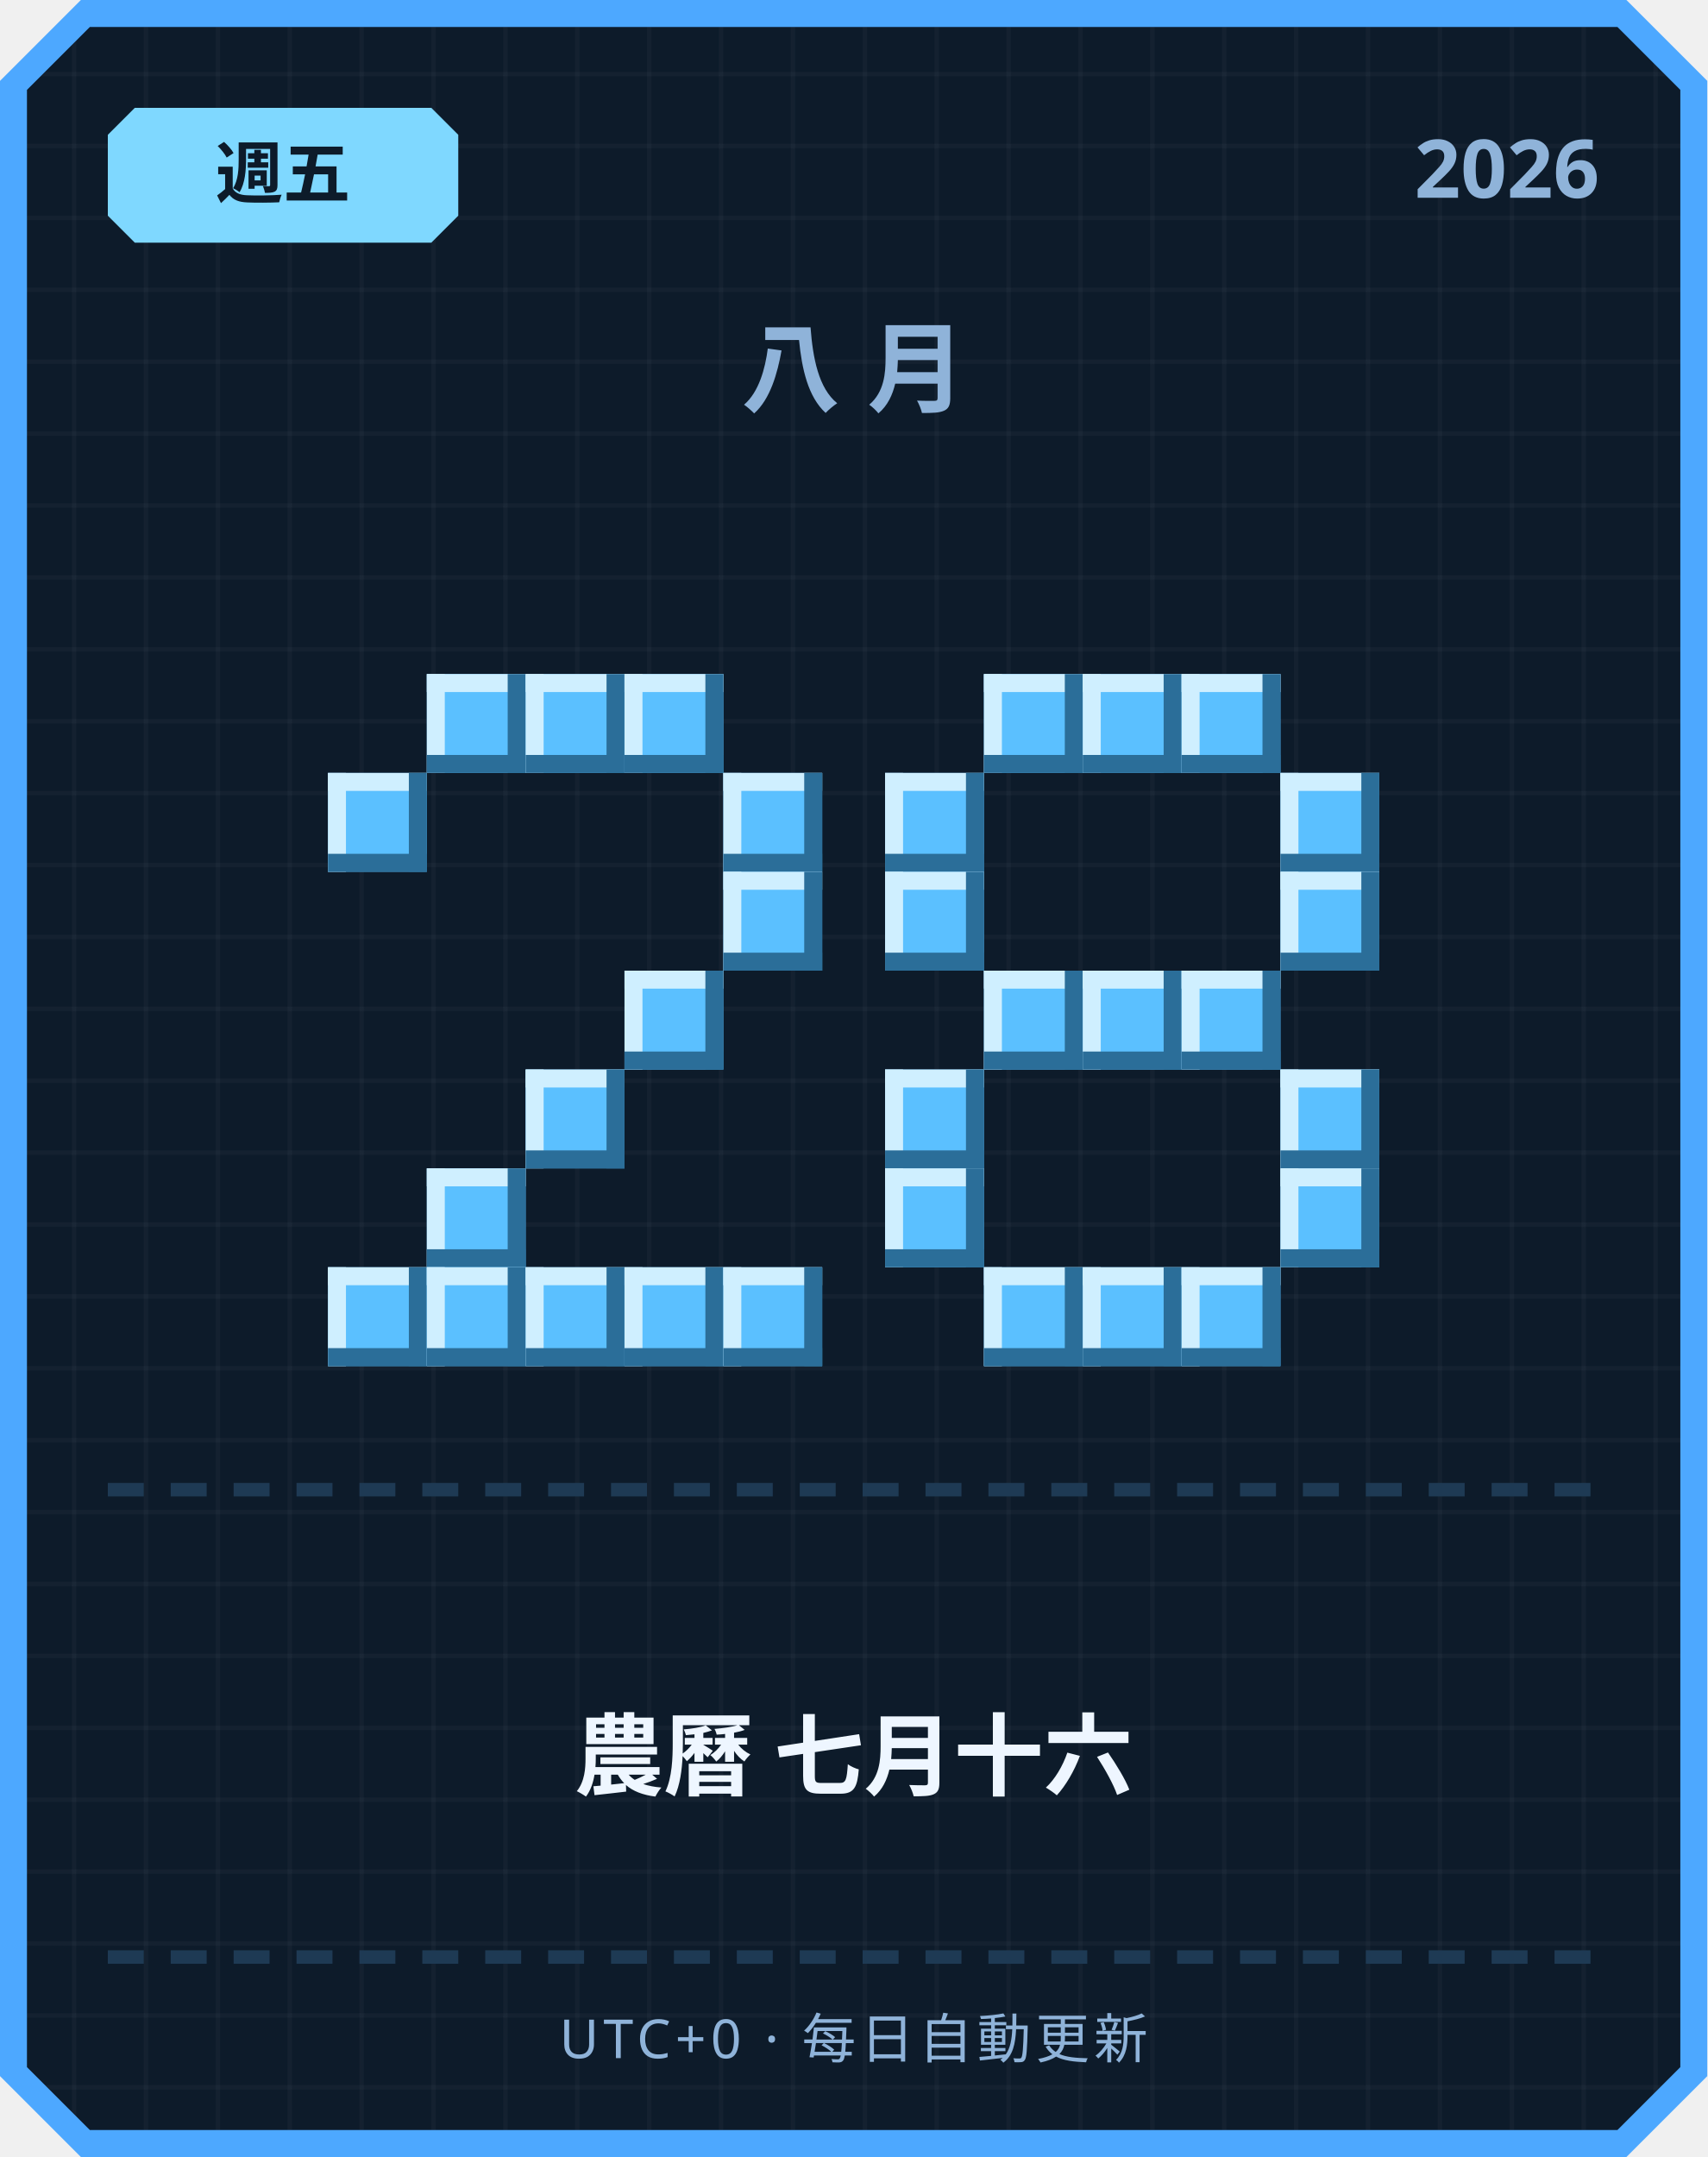
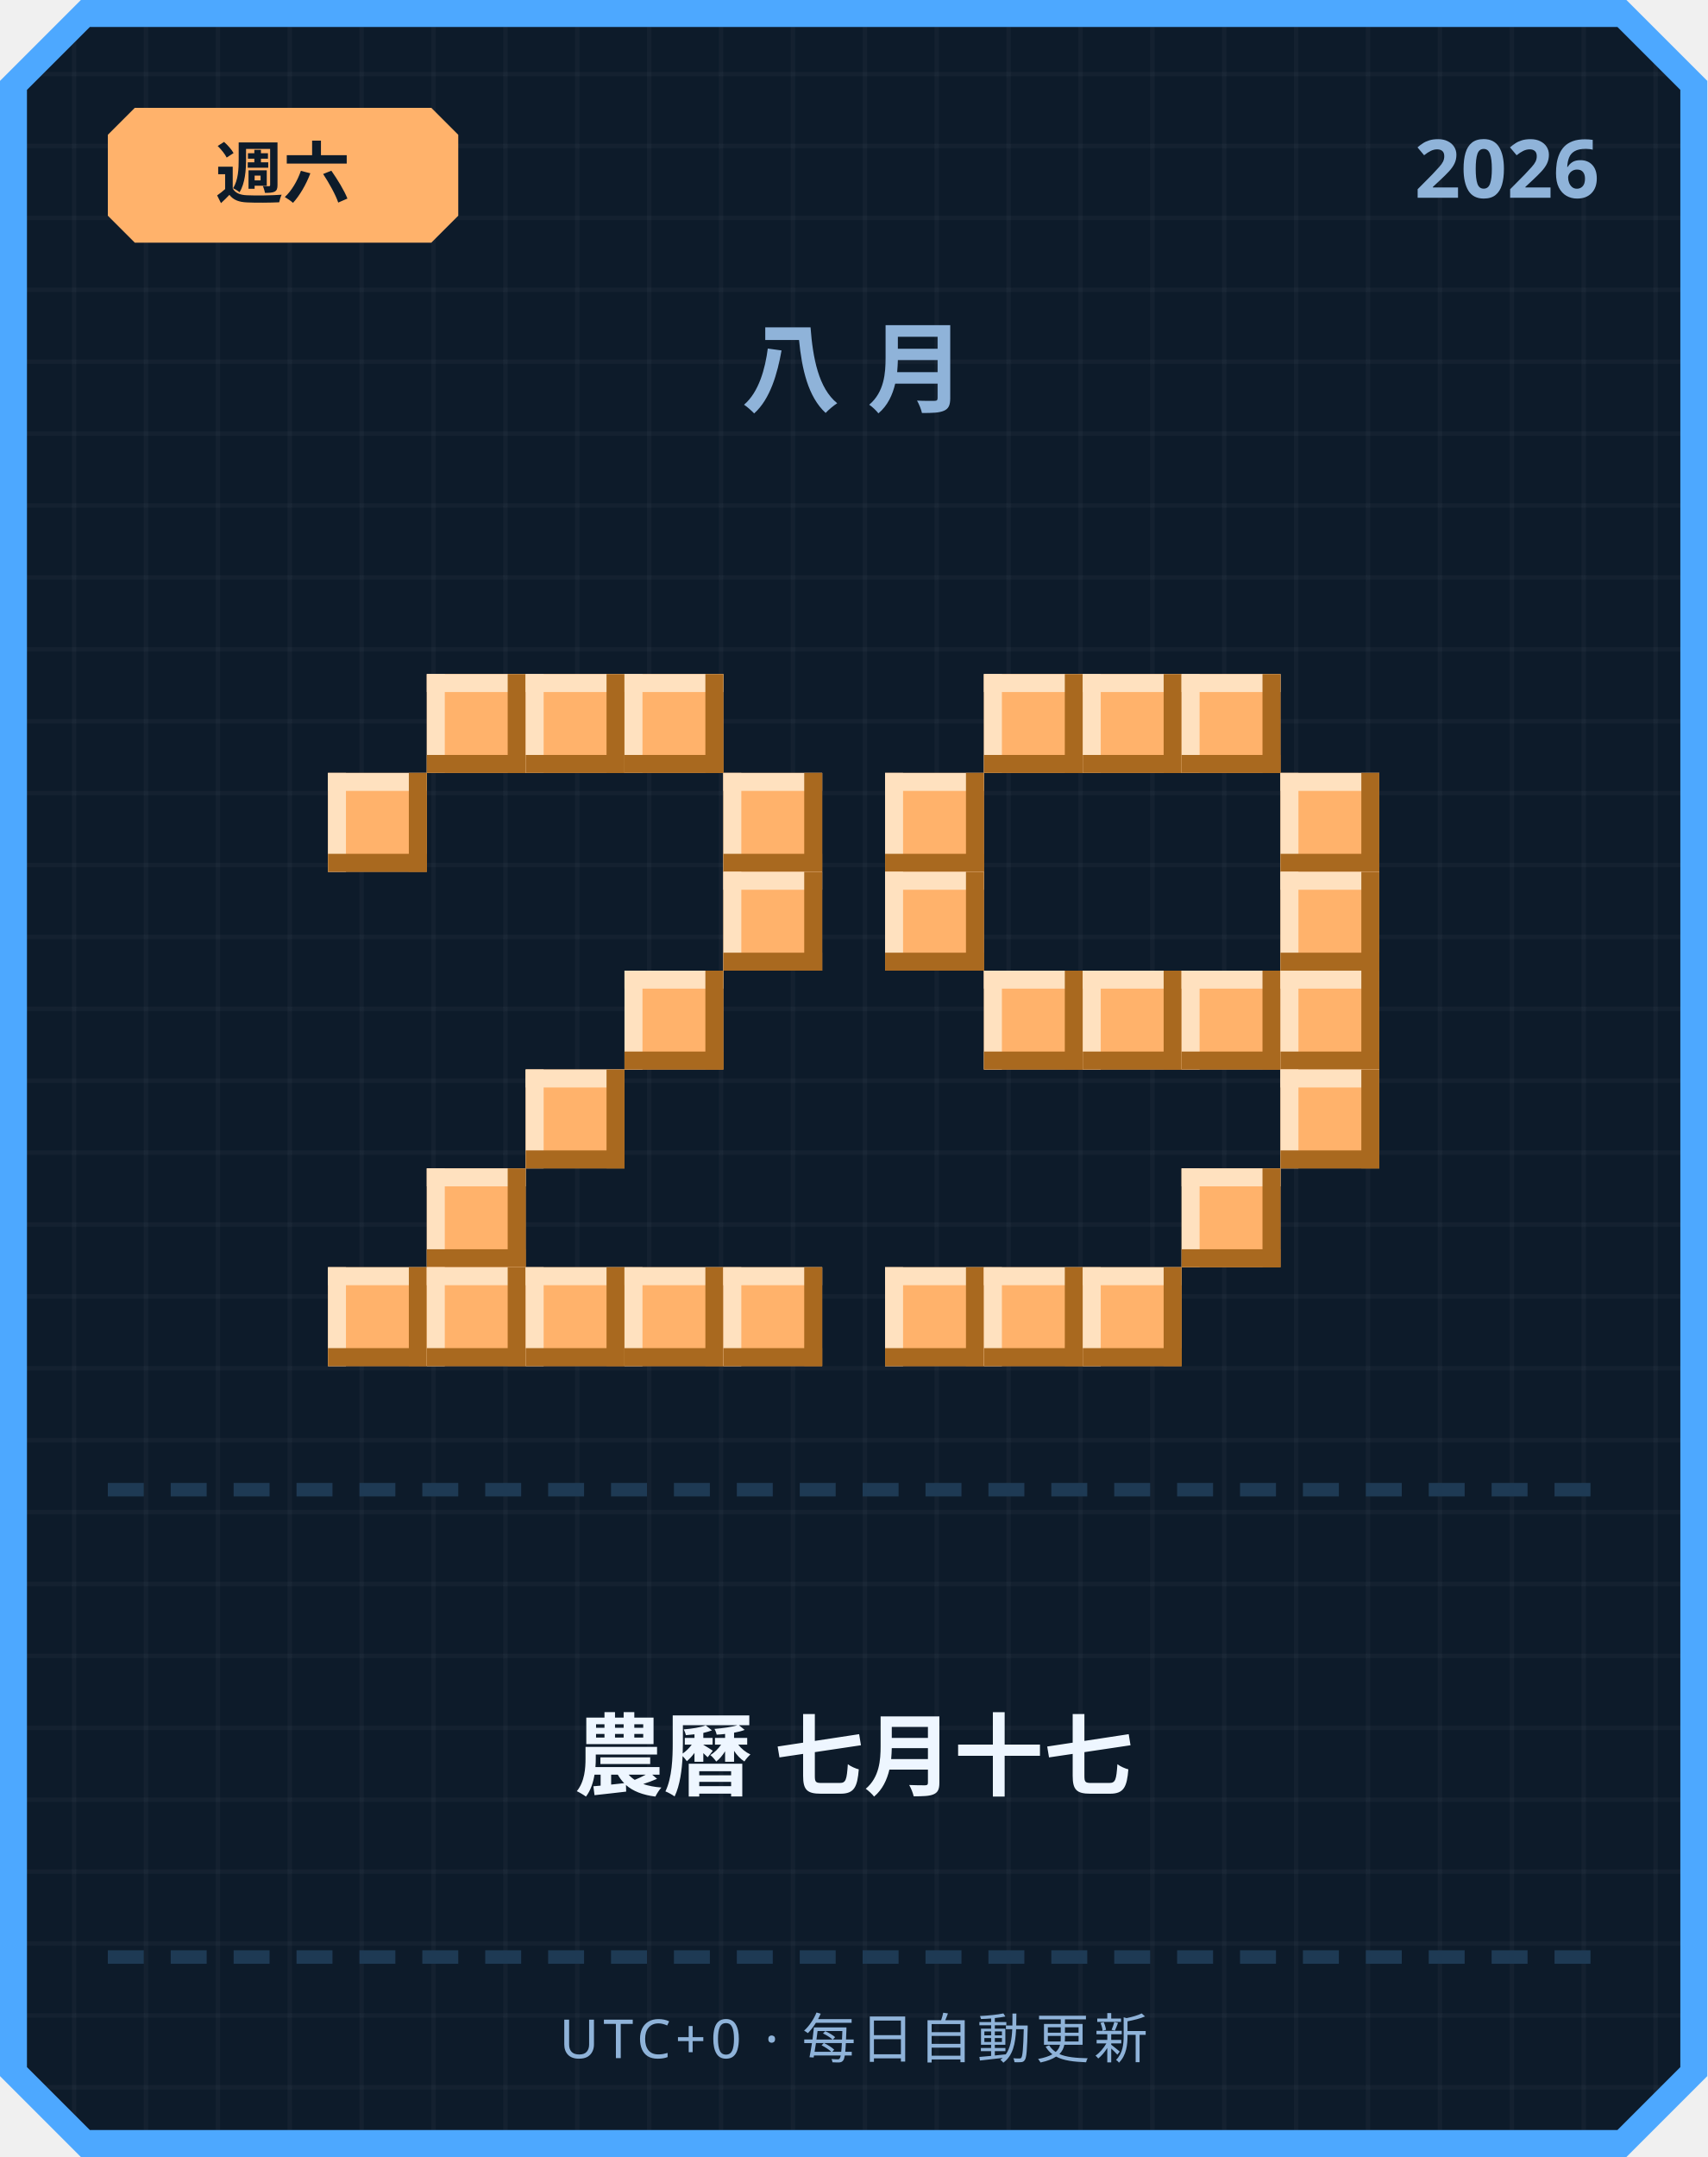
<svg xmlns="http://www.w3.org/2000/svg" width="380" height="480" viewBox="0 0 380 480">
  <defs>
    <pattern id="grid" width="16" height="16" patternUnits="userSpaceOnUse">
      <rect width="16" height="16" fill="#0d1b2a" />
      <rect width="1" height="16" fill="#ffffff" opacity="0.03" />
      <rect width="16" height="1" fill="#ffffff" opacity="0.03" />
    </pattern>
  </defs>
  <path d="M 18,0 L 362,0 L 380,18 L 380,462 L 362,480 L 18,480 L 0,462 L 0,18 Z" fill="#4da8ff" />
  <path d="M 20,6 L 360,6 L 374,20 L 374,460 L 360,474 L 20,474 L 6,460 L 6,20 Z" fill="url(#grid)" />
-   <path d="M 30,24 L 96,24 L 102,30 L 102,48 L 96,54 L 30,54 L 24,48 L 24,30 Z" fill="#7fd8ff" />
-   <text x="63" y="44" text-anchor="middle" font-family="'Segoe UI', sans-serif" font-size="15" font-weight="700" fill="#0d1b2a">週五</text>
+   <path d="M 30,24 L 96,24 L 102,30 L 102,48 L 96,54 L 30,54 L 24,48 L 24,30 Z" fill="#ffb26b" />
+   <text x="63" y="44" text-anchor="middle" font-family="'Segoe UI', sans-serif" font-size="15" font-weight="700" fill="#0d1b2a">週六</text>
  <text x="356" y="44" text-anchor="end" font-family="'Segoe UI', sans-serif" font-size="18" font-weight="700" fill="#8fb3d9">2026</text>
  <text x="190" y="90" text-anchor="middle" font-family="'Segoe UI', sans-serif" font-size="22" font-weight="700" letter-spacing="6" fill="#8fb3d9">八月</text>
-   <rect x="95" y="150" width="22" height="22" fill="#5bc0ff" />
-   <rect x="95" y="150" width="22" height="4" fill="#cfefff" />
-   <rect x="95" y="150" width="4" height="22" fill="#cfefff" />
-   <rect x="95" y="168" width="22" height="4" fill="#2b6e99" />
-   <rect x="113" y="150" width="4" height="22" fill="#2b6e99" />
-   <rect x="117" y="150" width="22" height="22" fill="#5bc0ff" />
-   <rect x="117" y="150" width="22" height="4" fill="#cfefff" />
-   <rect x="117" y="150" width="4" height="22" fill="#cfefff" />
-   <rect x="117" y="168" width="22" height="4" fill="#2b6e99" />
-   <rect x="135" y="150" width="4" height="22" fill="#2b6e99" />
-   <rect x="139" y="150" width="22" height="22" fill="#5bc0ff" />
-   <rect x="139" y="150" width="22" height="4" fill="#cfefff" />
-   <rect x="139" y="150" width="4" height="22" fill="#cfefff" />
-   <rect x="139" y="168" width="22" height="4" fill="#2b6e99" />
-   <rect x="157" y="150" width="4" height="22" fill="#2b6e99" />
-   <rect x="73" y="172" width="22" height="22" fill="#5bc0ff" />
-   <rect x="73" y="172" width="22" height="4" fill="#cfefff" />
-   <rect x="73" y="172" width="4" height="22" fill="#cfefff" />
-   <rect x="73" y="190" width="22" height="4" fill="#2b6e99" />
-   <rect x="91" y="172" width="4" height="22" fill="#2b6e99" />
-   <rect x="161" y="172" width="22" height="22" fill="#5bc0ff" />
-   <rect x="161" y="172" width="22" height="4" fill="#cfefff" />
-   <rect x="161" y="172" width="4" height="22" fill="#cfefff" />
-   <rect x="161" y="190" width="22" height="4" fill="#2b6e99" />
-   <rect x="179" y="172" width="4" height="22" fill="#2b6e99" />
-   <rect x="161" y="194" width="22" height="22" fill="#5bc0ff" />
-   <rect x="161" y="194" width="22" height="4" fill="#cfefff" />
-   <rect x="161" y="194" width="4" height="22" fill="#cfefff" />
-   <rect x="161" y="212" width="22" height="4" fill="#2b6e99" />
-   <rect x="179" y="194" width="4" height="22" fill="#2b6e99" />
-   <rect x="139" y="216" width="22" height="22" fill="#5bc0ff" />
-   <rect x="139" y="216" width="22" height="4" fill="#cfefff" />
-   <rect x="139" y="216" width="4" height="22" fill="#cfefff" />
-   <rect x="139" y="234" width="22" height="4" fill="#2b6e99" />
-   <rect x="157" y="216" width="4" height="22" fill="#2b6e99" />
-   <rect x="117" y="238" width="22" height="22" fill="#5bc0ff" />
-   <rect x="117" y="238" width="22" height="4" fill="#cfefff" />
-   <rect x="117" y="238" width="4" height="22" fill="#cfefff" />
-   <rect x="117" y="256" width="22" height="4" fill="#2b6e99" />
-   <rect x="135" y="238" width="4" height="22" fill="#2b6e99" />
-   <rect x="95" y="260" width="22" height="22" fill="#5bc0ff" />
-   <rect x="95" y="260" width="22" height="4" fill="#cfefff" />
-   <rect x="95" y="260" width="4" height="22" fill="#cfefff" />
-   <rect x="95" y="278" width="22" height="4" fill="#2b6e99" />
-   <rect x="113" y="260" width="4" height="22" fill="#2b6e99" />
-   <rect x="73" y="282" width="22" height="22" fill="#5bc0ff" />
-   <rect x="73" y="282" width="22" height="4" fill="#cfefff" />
-   <rect x="73" y="282" width="4" height="22" fill="#cfefff" />
-   <rect x="73" y="300" width="22" height="4" fill="#2b6e99" />
-   <rect x="91" y="282" width="4" height="22" fill="#2b6e99" />
-   <rect x="95" y="282" width="22" height="22" fill="#5bc0ff" />
-   <rect x="95" y="282" width="22" height="4" fill="#cfefff" />
-   <rect x="95" y="282" width="4" height="22" fill="#cfefff" />
-   <rect x="95" y="300" width="22" height="4" fill="#2b6e99" />
-   <rect x="113" y="282" width="4" height="22" fill="#2b6e99" />
-   <rect x="117" y="282" width="22" height="22" fill="#5bc0ff" />
-   <rect x="117" y="282" width="22" height="4" fill="#cfefff" />
-   <rect x="117" y="282" width="4" height="22" fill="#cfefff" />
-   <rect x="117" y="300" width="22" height="4" fill="#2b6e99" />
-   <rect x="135" y="282" width="4" height="22" fill="#2b6e99" />
-   <rect x="139" y="282" width="22" height="22" fill="#5bc0ff" />
-   <rect x="139" y="282" width="22" height="4" fill="#cfefff" />
-   <rect x="139" y="282" width="4" height="22" fill="#cfefff" />
-   <rect x="139" y="300" width="22" height="4" fill="#2b6e99" />
-   <rect x="157" y="282" width="4" height="22" fill="#2b6e99" />
-   <rect x="161" y="282" width="22" height="22" fill="#5bc0ff" />
-   <rect x="161" y="282" width="22" height="4" fill="#cfefff" />
-   <rect x="161" y="282" width="4" height="22" fill="#cfefff" />
-   <rect x="161" y="300" width="22" height="4" fill="#2b6e99" />
-   <rect x="179" y="282" width="4" height="22" fill="#2b6e99" />
-   <rect x="219" y="150" width="22" height="22" fill="#5bc0ff" />
-   <rect x="219" y="150" width="22" height="4" fill="#cfefff" />
-   <rect x="219" y="150" width="4" height="22" fill="#cfefff" />
-   <rect x="219" y="168" width="22" height="4" fill="#2b6e99" />
-   <rect x="237" y="150" width="4" height="22" fill="#2b6e99" />
-   <rect x="241" y="150" width="22" height="22" fill="#5bc0ff" />
-   <rect x="241" y="150" width="22" height="4" fill="#cfefff" />
-   <rect x="241" y="150" width="4" height="22" fill="#cfefff" />
-   <rect x="241" y="168" width="22" height="4" fill="#2b6e99" />
-   <rect x="259" y="150" width="4" height="22" fill="#2b6e99" />
-   <rect x="263" y="150" width="22" height="22" fill="#5bc0ff" />
-   <rect x="263" y="150" width="22" height="4" fill="#cfefff" />
-   <rect x="263" y="150" width="4" height="22" fill="#cfefff" />
-   <rect x="263" y="168" width="22" height="4" fill="#2b6e99" />
-   <rect x="281" y="150" width="4" height="22" fill="#2b6e99" />
-   <rect x="197" y="172" width="22" height="22" fill="#5bc0ff" />
-   <rect x="197" y="172" width="22" height="4" fill="#cfefff" />
-   <rect x="197" y="172" width="4" height="22" fill="#cfefff" />
-   <rect x="197" y="190" width="22" height="4" fill="#2b6e99" />
-   <rect x="215" y="172" width="4" height="22" fill="#2b6e99" />
-   <rect x="285" y="172" width="22" height="22" fill="#5bc0ff" />
-   <rect x="285" y="172" width="22" height="4" fill="#cfefff" />
-   <rect x="285" y="172" width="4" height="22" fill="#cfefff" />
-   <rect x="285" y="190" width="22" height="4" fill="#2b6e99" />
-   <rect x="303" y="172" width="4" height="22" fill="#2b6e99" />
-   <rect x="197" y="194" width="22" height="22" fill="#5bc0ff" />
-   <rect x="197" y="194" width="22" height="4" fill="#cfefff" />
-   <rect x="197" y="194" width="4" height="22" fill="#cfefff" />
-   <rect x="197" y="212" width="22" height="4" fill="#2b6e99" />
-   <rect x="215" y="194" width="4" height="22" fill="#2b6e99" />
-   <rect x="285" y="194" width="22" height="22" fill="#5bc0ff" />
-   <rect x="285" y="194" width="22" height="4" fill="#cfefff" />
-   <rect x="285" y="194" width="4" height="22" fill="#cfefff" />
-   <rect x="285" y="212" width="22" height="4" fill="#2b6e99" />
-   <rect x="303" y="194" width="4" height="22" fill="#2b6e99" />
-   <rect x="219" y="216" width="22" height="22" fill="#5bc0ff" />
-   <rect x="219" y="216" width="22" height="4" fill="#cfefff" />
-   <rect x="219" y="216" width="4" height="22" fill="#cfefff" />
-   <rect x="219" y="234" width="22" height="4" fill="#2b6e99" />
-   <rect x="237" y="216" width="4" height="22" fill="#2b6e99" />
-   <rect x="241" y="216" width="22" height="22" fill="#5bc0ff" />
-   <rect x="241" y="216" width="22" height="4" fill="#cfefff" />
-   <rect x="241" y="216" width="4" height="22" fill="#cfefff" />
-   <rect x="241" y="234" width="22" height="4" fill="#2b6e99" />
-   <rect x="259" y="216" width="4" height="22" fill="#2b6e99" />
-   <rect x="263" y="216" width="22" height="22" fill="#5bc0ff" />
-   <rect x="263" y="216" width="22" height="4" fill="#cfefff" />
-   <rect x="263" y="216" width="4" height="22" fill="#cfefff" />
-   <rect x="263" y="234" width="22" height="4" fill="#2b6e99" />
-   <rect x="281" y="216" width="4" height="22" fill="#2b6e99" />
-   <rect x="197" y="238" width="22" height="22" fill="#5bc0ff" />
-   <rect x="197" y="238" width="22" height="4" fill="#cfefff" />
-   <rect x="197" y="238" width="4" height="22" fill="#cfefff" />
-   <rect x="197" y="256" width="22" height="4" fill="#2b6e99" />
-   <rect x="215" y="238" width="4" height="22" fill="#2b6e99" />
-   <rect x="285" y="238" width="22" height="22" fill="#5bc0ff" />
-   <rect x="285" y="238" width="22" height="4" fill="#cfefff" />
-   <rect x="285" y="238" width="4" height="22" fill="#cfefff" />
-   <rect x="285" y="256" width="22" height="4" fill="#2b6e99" />
-   <rect x="303" y="238" width="4" height="22" fill="#2b6e99" />
-   <rect x="197" y="260" width="22" height="22" fill="#5bc0ff" />
-   <rect x="197" y="260" width="22" height="4" fill="#cfefff" />
-   <rect x="197" y="260" width="4" height="22" fill="#cfefff" />
-   <rect x="197" y="278" width="22" height="4" fill="#2b6e99" />
-   <rect x="215" y="260" width="4" height="22" fill="#2b6e99" />
-   <rect x="285" y="260" width="22" height="22" fill="#5bc0ff" />
-   <rect x="285" y="260" width="22" height="4" fill="#cfefff" />
-   <rect x="285" y="260" width="4" height="22" fill="#cfefff" />
-   <rect x="285" y="278" width="22" height="4" fill="#2b6e99" />
-   <rect x="303" y="260" width="4" height="22" fill="#2b6e99" />
-   <rect x="219" y="282" width="22" height="22" fill="#5bc0ff" />
-   <rect x="219" y="282" width="22" height="4" fill="#cfefff" />
-   <rect x="219" y="282" width="4" height="22" fill="#cfefff" />
-   <rect x="219" y="300" width="22" height="4" fill="#2b6e99" />
-   <rect x="237" y="282" width="4" height="22" fill="#2b6e99" />
-   <rect x="241" y="282" width="22" height="22" fill="#5bc0ff" />
-   <rect x="241" y="282" width="22" height="4" fill="#cfefff" />
-   <rect x="241" y="282" width="4" height="22" fill="#cfefff" />
-   <rect x="241" y="300" width="22" height="4" fill="#2b6e99" />
-   <rect x="259" y="282" width="4" height="22" fill="#2b6e99" />
-   <rect x="263" y="282" width="22" height="22" fill="#5bc0ff" />
-   <rect x="263" y="282" width="22" height="4" fill="#cfefff" />
-   <rect x="263" y="282" width="4" height="22" fill="#cfefff" />
-   <rect x="263" y="300" width="22" height="4" fill="#2b6e99" />
-   <rect x="281" y="282" width="4" height="22" fill="#2b6e99" />
+   <rect x="95" y="150" width="22" height="22" fill="#ffb26b" />
+   <rect x="95" y="150" width="22" height="4" fill="#ffe1bf" />
+   <rect x="95" y="150" width="4" height="22" fill="#ffe1bf" />
+   <rect x="95" y="168" width="22" height="4" fill="#a9691f" />
+   <rect x="113" y="150" width="4" height="22" fill="#a9691f" />
+   <rect x="117" y="150" width="22" height="22" fill="#ffb26b" />
+   <rect x="117" y="150" width="22" height="4" fill="#ffe1bf" />
+   <rect x="117" y="150" width="4" height="22" fill="#ffe1bf" />
+   <rect x="117" y="168" width="22" height="4" fill="#a9691f" />
+   <rect x="135" y="150" width="4" height="22" fill="#a9691f" />
+   <rect x="139" y="150" width="22" height="22" fill="#ffb26b" />
+   <rect x="139" y="150" width="22" height="4" fill="#ffe1bf" />
+   <rect x="139" y="150" width="4" height="22" fill="#ffe1bf" />
+   <rect x="139" y="168" width="22" height="4" fill="#a9691f" />
+   <rect x="157" y="150" width="4" height="22" fill="#a9691f" />
+   <rect x="73" y="172" width="22" height="22" fill="#ffb26b" />
+   <rect x="73" y="172" width="22" height="4" fill="#ffe1bf" />
+   <rect x="73" y="172" width="4" height="22" fill="#ffe1bf" />
+   <rect x="73" y="190" width="22" height="4" fill="#a9691f" />
+   <rect x="91" y="172" width="4" height="22" fill="#a9691f" />
+   <rect x="161" y="172" width="22" height="22" fill="#ffb26b" />
+   <rect x="161" y="172" width="22" height="4" fill="#ffe1bf" />
+   <rect x="161" y="172" width="4" height="22" fill="#ffe1bf" />
+   <rect x="161" y="190" width="22" height="4" fill="#a9691f" />
+   <rect x="179" y="172" width="4" height="22" fill="#a9691f" />
+   <rect x="161" y="194" width="22" height="22" fill="#ffb26b" />
+   <rect x="161" y="194" width="22" height="4" fill="#ffe1bf" />
+   <rect x="161" y="194" width="4" height="22" fill="#ffe1bf" />
+   <rect x="161" y="212" width="22" height="4" fill="#a9691f" />
+   <rect x="179" y="194" width="4" height="22" fill="#a9691f" />
+   <rect x="139" y="216" width="22" height="22" fill="#ffb26b" />
+   <rect x="139" y="216" width="22" height="4" fill="#ffe1bf" />
+   <rect x="139" y="216" width="4" height="22" fill="#ffe1bf" />
+   <rect x="139" y="234" width="22" height="4" fill="#a9691f" />
+   <rect x="157" y="216" width="4" height="22" fill="#a9691f" />
+   <rect x="117" y="238" width="22" height="22" fill="#ffb26b" />
+   <rect x="117" y="238" width="22" height="4" fill="#ffe1bf" />
+   <rect x="117" y="238" width="4" height="22" fill="#ffe1bf" />
+   <rect x="117" y="256" width="22" height="4" fill="#a9691f" />
+   <rect x="135" y="238" width="4" height="22" fill="#a9691f" />
+   <rect x="95" y="260" width="22" height="22" fill="#ffb26b" />
+   <rect x="95" y="260" width="22" height="4" fill="#ffe1bf" />
+   <rect x="95" y="260" width="4" height="22" fill="#ffe1bf" />
+   <rect x="95" y="278" width="22" height="4" fill="#a9691f" />
+   <rect x="113" y="260" width="4" height="22" fill="#a9691f" />
+   <rect x="73" y="282" width="22" height="22" fill="#ffb26b" />
+   <rect x="73" y="282" width="22" height="4" fill="#ffe1bf" />
+   <rect x="73" y="282" width="4" height="22" fill="#ffe1bf" />
+   <rect x="73" y="300" width="22" height="4" fill="#a9691f" />
+   <rect x="91" y="282" width="4" height="22" fill="#a9691f" />
+   <rect x="95" y="282" width="22" height="22" fill="#ffb26b" />
+   <rect x="95" y="282" width="22" height="4" fill="#ffe1bf" />
+   <rect x="95" y="282" width="4" height="22" fill="#ffe1bf" />
+   <rect x="95" y="300" width="22" height="4" fill="#a9691f" />
+   <rect x="113" y="282" width="4" height="22" fill="#a9691f" />
+   <rect x="117" y="282" width="22" height="22" fill="#ffb26b" />
+   <rect x="117" y="282" width="22" height="4" fill="#ffe1bf" />
+   <rect x="117" y="282" width="4" height="22" fill="#ffe1bf" />
+   <rect x="117" y="300" width="22" height="4" fill="#a9691f" />
+   <rect x="135" y="282" width="4" height="22" fill="#a9691f" />
+   <rect x="139" y="282" width="22" height="22" fill="#ffb26b" />
+   <rect x="139" y="282" width="22" height="4" fill="#ffe1bf" />
+   <rect x="139" y="282" width="4" height="22" fill="#ffe1bf" />
+   <rect x="139" y="300" width="22" height="4" fill="#a9691f" />
+   <rect x="157" y="282" width="4" height="22" fill="#a9691f" />
+   <rect x="161" y="282" width="22" height="22" fill="#ffb26b" />
+   <rect x="161" y="282" width="22" height="4" fill="#ffe1bf" />
+   <rect x="161" y="282" width="4" height="22" fill="#ffe1bf" />
+   <rect x="161" y="300" width="22" height="4" fill="#a9691f" />
+   <rect x="179" y="282" width="4" height="22" fill="#a9691f" />
+   <rect x="219" y="150" width="22" height="22" fill="#ffb26b" />
+   <rect x="219" y="150" width="22" height="4" fill="#ffe1bf" />
+   <rect x="219" y="150" width="4" height="22" fill="#ffe1bf" />
+   <rect x="219" y="168" width="22" height="4" fill="#a9691f" />
+   <rect x="237" y="150" width="4" height="22" fill="#a9691f" />
+   <rect x="241" y="150" width="22" height="22" fill="#ffb26b" />
+   <rect x="241" y="150" width="22" height="4" fill="#ffe1bf" />
+   <rect x="241" y="150" width="4" height="22" fill="#ffe1bf" />
+   <rect x="241" y="168" width="22" height="4" fill="#a9691f" />
+   <rect x="259" y="150" width="4" height="22" fill="#a9691f" />
+   <rect x="263" y="150" width="22" height="22" fill="#ffb26b" />
+   <rect x="263" y="150" width="22" height="4" fill="#ffe1bf" />
+   <rect x="263" y="150" width="4" height="22" fill="#ffe1bf" />
+   <rect x="263" y="168" width="22" height="4" fill="#a9691f" />
+   <rect x="281" y="150" width="4" height="22" fill="#a9691f" />
+   <rect x="197" y="172" width="22" height="22" fill="#ffb26b" />
+   <rect x="197" y="172" width="22" height="4" fill="#ffe1bf" />
+   <rect x="197" y="172" width="4" height="22" fill="#ffe1bf" />
+   <rect x="197" y="190" width="22" height="4" fill="#a9691f" />
+   <rect x="215" y="172" width="4" height="22" fill="#a9691f" />
+   <rect x="285" y="172" width="22" height="22" fill="#ffb26b" />
+   <rect x="285" y="172" width="22" height="4" fill="#ffe1bf" />
+   <rect x="285" y="172" width="4" height="22" fill="#ffe1bf" />
+   <rect x="285" y="190" width="22" height="4" fill="#a9691f" />
+   <rect x="303" y="172" width="4" height="22" fill="#a9691f" />
+   <rect x="197" y="194" width="22" height="22" fill="#ffb26b" />
+   <rect x="197" y="194" width="22" height="4" fill="#ffe1bf" />
+   <rect x="197" y="194" width="4" height="22" fill="#ffe1bf" />
+   <rect x="197" y="212" width="22" height="4" fill="#a9691f" />
+   <rect x="215" y="194" width="4" height="22" fill="#a9691f" />
+   <rect x="285" y="194" width="22" height="22" fill="#ffb26b" />
+   <rect x="285" y="194" width="22" height="4" fill="#ffe1bf" />
+   <rect x="285" y="194" width="4" height="22" fill="#ffe1bf" />
+   <rect x="285" y="212" width="22" height="4" fill="#a9691f" />
+   <rect x="303" y="194" width="4" height="22" fill="#a9691f" />
+   <rect x="219" y="216" width="22" height="22" fill="#ffb26b" />
+   <rect x="219" y="216" width="22" height="4" fill="#ffe1bf" />
+   <rect x="219" y="216" width="4" height="22" fill="#ffe1bf" />
+   <rect x="219" y="234" width="22" height="4" fill="#a9691f" />
+   <rect x="237" y="216" width="4" height="22" fill="#a9691f" />
+   <rect x="241" y="216" width="22" height="22" fill="#ffb26b" />
+   <rect x="241" y="216" width="22" height="4" fill="#ffe1bf" />
+   <rect x="241" y="216" width="4" height="22" fill="#ffe1bf" />
+   <rect x="241" y="234" width="22" height="4" fill="#a9691f" />
+   <rect x="259" y="216" width="4" height="22" fill="#a9691f" />
+   <rect x="263" y="216" width="22" height="22" fill="#ffb26b" />
+   <rect x="263" y="216" width="22" height="4" fill="#ffe1bf" />
+   <rect x="263" y="216" width="4" height="22" fill="#ffe1bf" />
+   <rect x="263" y="234" width="22" height="4" fill="#a9691f" />
+   <rect x="281" y="216" width="4" height="22" fill="#a9691f" />
+   <rect x="285" y="216" width="22" height="22" fill="#ffb26b" />
+   <rect x="285" y="216" width="22" height="4" fill="#ffe1bf" />
+   <rect x="285" y="216" width="4" height="22" fill="#ffe1bf" />
+   <rect x="285" y="234" width="22" height="4" fill="#a9691f" />
+   <rect x="303" y="216" width="4" height="22" fill="#a9691f" />
+   <rect x="285" y="238" width="22" height="22" fill="#ffb26b" />
+   <rect x="285" y="238" width="22" height="4" fill="#ffe1bf" />
+   <rect x="285" y="238" width="4" height="22" fill="#ffe1bf" />
+   <rect x="285" y="256" width="22" height="4" fill="#a9691f" />
+   <rect x="303" y="238" width="4" height="22" fill="#a9691f" />
+   <rect x="263" y="260" width="22" height="22" fill="#ffb26b" />
+   <rect x="263" y="260" width="22" height="4" fill="#ffe1bf" />
+   <rect x="263" y="260" width="4" height="22" fill="#ffe1bf" />
+   <rect x="263" y="278" width="22" height="4" fill="#a9691f" />
+   <rect x="281" y="260" width="4" height="22" fill="#a9691f" />
+   <rect x="197" y="282" width="22" height="22" fill="#ffb26b" />
+   <rect x="197" y="282" width="22" height="4" fill="#ffe1bf" />
+   <rect x="197" y="282" width="4" height="22" fill="#ffe1bf" />
+   <rect x="197" y="300" width="22" height="4" fill="#a9691f" />
+   <rect x="215" y="282" width="4" height="22" fill="#a9691f" />
+   <rect x="219" y="282" width="22" height="22" fill="#ffb26b" />
+   <rect x="219" y="282" width="22" height="4" fill="#ffe1bf" />
+   <rect x="219" y="282" width="4" height="22" fill="#ffe1bf" />
+   <rect x="219" y="300" width="22" height="4" fill="#a9691f" />
+   <rect x="237" y="282" width="4" height="22" fill="#a9691f" />
+   <rect x="241" y="282" width="22" height="22" fill="#ffb26b" />
+   <rect x="241" y="282" width="22" height="4" fill="#ffe1bf" />
+   <rect x="241" y="282" width="4" height="22" fill="#ffe1bf" />
+   <rect x="241" y="300" width="22" height="4" fill="#a9691f" />
+   <rect x="259" y="282" width="4" height="22" fill="#a9691f" />
  <rect x="24" y="330" width="8" height="3" fill="#1e3a54" />
  <rect x="38" y="330" width="8" height="3" fill="#1e3a54" />
  <rect x="52" y="330" width="8" height="3" fill="#1e3a54" />
  <rect x="66" y="330" width="8" height="3" fill="#1e3a54" />
  <rect x="80" y="330" width="8" height="3" fill="#1e3a54" />
  <rect x="94" y="330" width="8" height="3" fill="#1e3a54" />
  <rect x="108" y="330" width="8" height="3" fill="#1e3a54" />
  <rect x="122" y="330" width="8" height="3" fill="#1e3a54" />
  <rect x="136" y="330" width="8" height="3" fill="#1e3a54" />
  <rect x="150" y="330" width="8" height="3" fill="#1e3a54" />
  <rect x="164" y="330" width="8" height="3" fill="#1e3a54" />
  <rect x="178" y="330" width="8" height="3" fill="#1e3a54" />
  <rect x="192" y="330" width="8" height="3" fill="#1e3a54" />
  <rect x="206" y="330" width="8" height="3" fill="#1e3a54" />
  <rect x="220" y="330" width="8" height="3" fill="#1e3a54" />
  <rect x="234" y="330" width="8" height="3" fill="#1e3a54" />
  <rect x="248" y="330" width="8" height="3" fill="#1e3a54" />
  <rect x="262" y="330" width="8" height="3" fill="#1e3a54" />
  <rect x="276" y="330" width="8" height="3" fill="#1e3a54" />
  <rect x="290" y="330" width="8" height="3" fill="#1e3a54" />
  <rect x="304" y="330" width="8" height="3" fill="#1e3a54" />
  <rect x="318" y="330" width="8" height="3" fill="#1e3a54" />
  <rect x="332" y="330" width="8" height="3" fill="#1e3a54" />
  <rect x="346" y="330" width="8" height="3" fill="#1e3a54" />
-   <text x="190" y="398" text-anchor="middle" font-family="'Segoe UI', 'Microsoft JhengHei', sans-serif" font-size="20" font-weight="700" fill="#eef6ff">農曆 七月十六</text>
+   <text x="190" y="398" text-anchor="middle" font-family="'Segoe UI', 'Microsoft JhengHei', sans-serif" font-size="20" font-weight="700" fill="#eef6ff">農曆 七月十七</text>
  <rect x="24" y="434" width="8" height="3" fill="#1e3a54" />
  <rect x="38" y="434" width="8" height="3" fill="#1e3a54" />
  <rect x="52" y="434" width="8" height="3" fill="#1e3a54" />
  <rect x="66" y="434" width="8" height="3" fill="#1e3a54" />
  <rect x="80" y="434" width="8" height="3" fill="#1e3a54" />
  <rect x="94" y="434" width="8" height="3" fill="#1e3a54" />
  <rect x="108" y="434" width="8" height="3" fill="#1e3a54" />
  <rect x="122" y="434" width="8" height="3" fill="#1e3a54" />
  <rect x="136" y="434" width="8" height="3" fill="#1e3a54" />
  <rect x="150" y="434" width="8" height="3" fill="#1e3a54" />
  <rect x="164" y="434" width="8" height="3" fill="#1e3a54" />
  <rect x="178" y="434" width="8" height="3" fill="#1e3a54" />
  <rect x="192" y="434" width="8" height="3" fill="#1e3a54" />
  <rect x="206" y="434" width="8" height="3" fill="#1e3a54" />
  <rect x="220" y="434" width="8" height="3" fill="#1e3a54" />
  <rect x="234" y="434" width="8" height="3" fill="#1e3a54" />
  <rect x="248" y="434" width="8" height="3" fill="#1e3a54" />
  <rect x="262" y="434" width="8" height="3" fill="#1e3a54" />
  <rect x="276" y="434" width="8" height="3" fill="#1e3a54" />
  <rect x="290" y="434" width="8" height="3" fill="#1e3a54" />
  <rect x="304" y="434" width="8" height="3" fill="#1e3a54" />
  <rect x="318" y="434" width="8" height="3" fill="#1e3a54" />
  <rect x="332" y="434" width="8" height="3" fill="#1e3a54" />
  <rect x="346" y="434" width="8" height="3" fill="#1e3a54" />
  <text x="190" y="458" text-anchor="middle" font-family="'Segoe UI', sans-serif" font-size="12" letter-spacing="1" fill="#8fb3d9">UTC+0 · 每日自動更新</text>
</svg>
